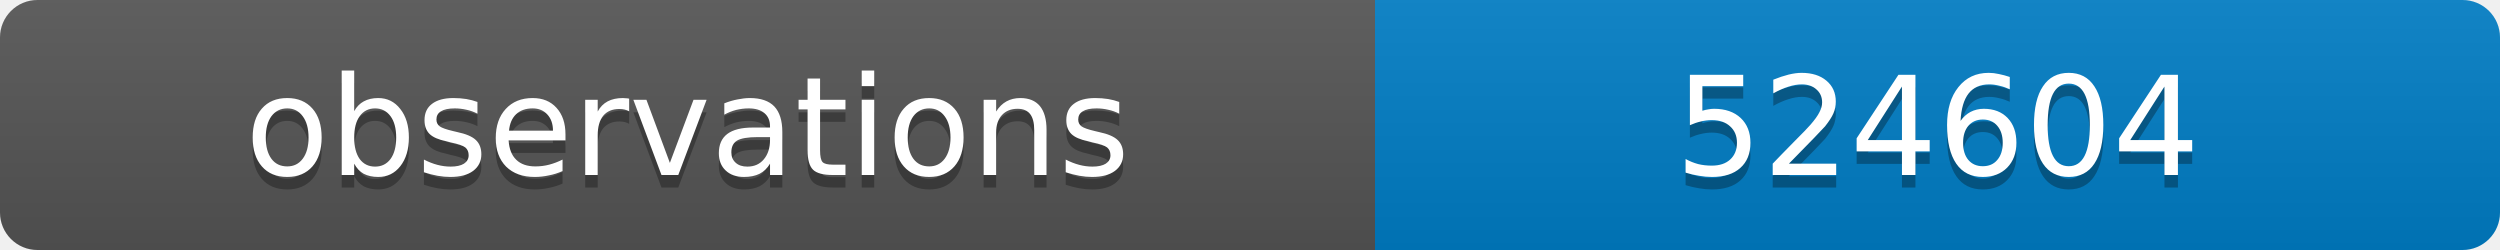
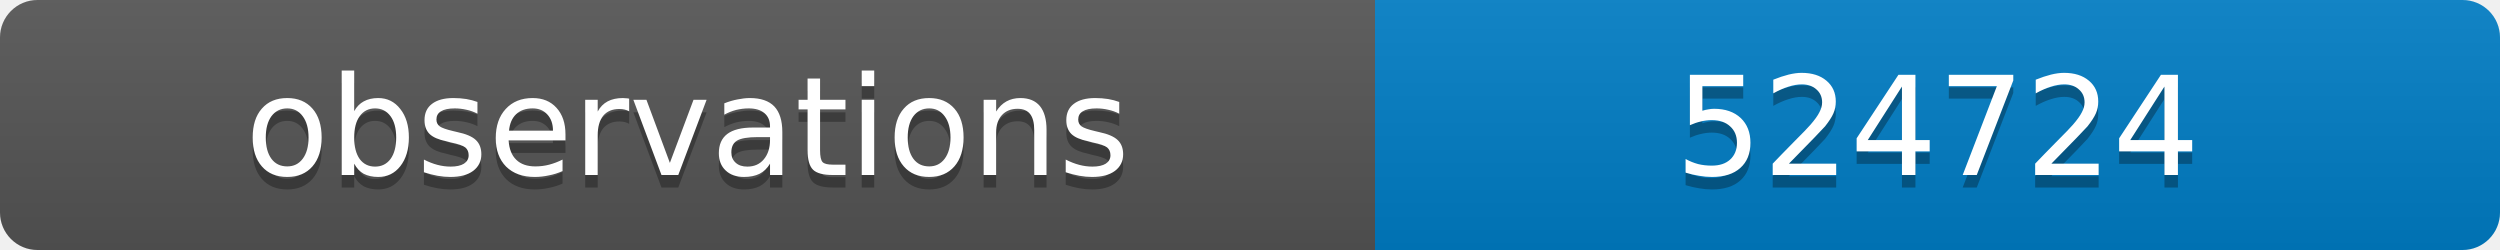
<svg xmlns="http://www.w3.org/2000/svg" width="200" height="20">
  <linearGradient id="b" x2="0" y2="100%">
    <stop offset="0" stop-color="#bbb" stop-opacity=".1" />
    <stop offset="1" stop-opacity=".1" />
  </linearGradient>
  <clipPath id="a">
    <rect width="200" height="20" rx="3" fill="#fff" />
  </clipPath>
  <g clip-path="url(#a)">
    <path fill="#555" d="M0 0h110v20H0z" />
    <path fill="#007ec6" d="M110 0h90v20H110z" />
    <path fill="url(#b)" d="M0 0h200v20H0z" />
  </g>
  <g fill="#fff" text-anchor="middle" font-family="DejaVu Sans,Verdana,Geneva,sans-serif" font-size="11">
    <text x="55" y="15" fill="#010101" fill-opacity=".3">observations</text>
    <text x="55" y="14">observations</text>
-     <text x="155" y="15" fill="#010101" fill-opacity=".3">524604</text>
-     <text x="155" y="14">524604</text>
+     <text x="155" y="15" fill="#010101" fill-opacity=".3">524724</text>
+     <text x="155" y="14">524724</text>
  </g>
</svg>
